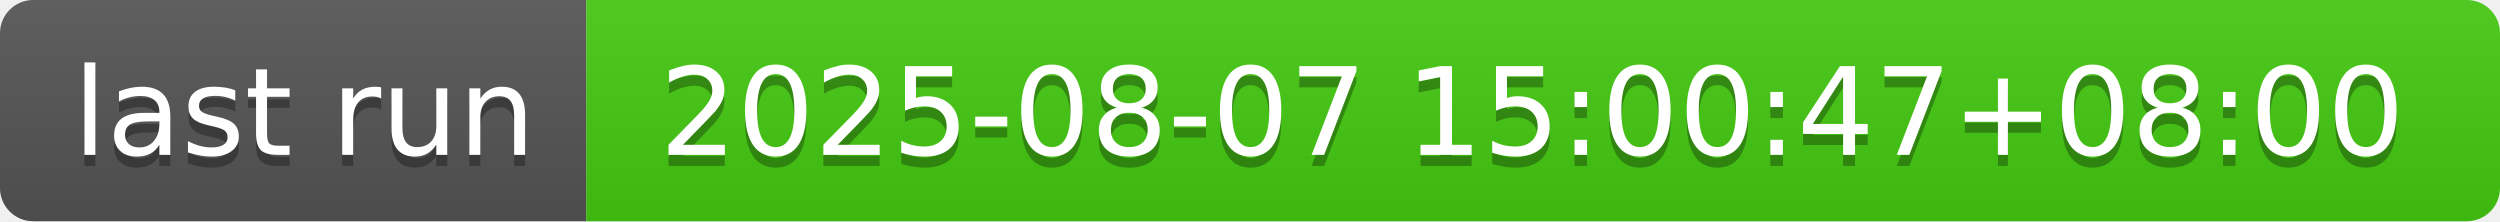
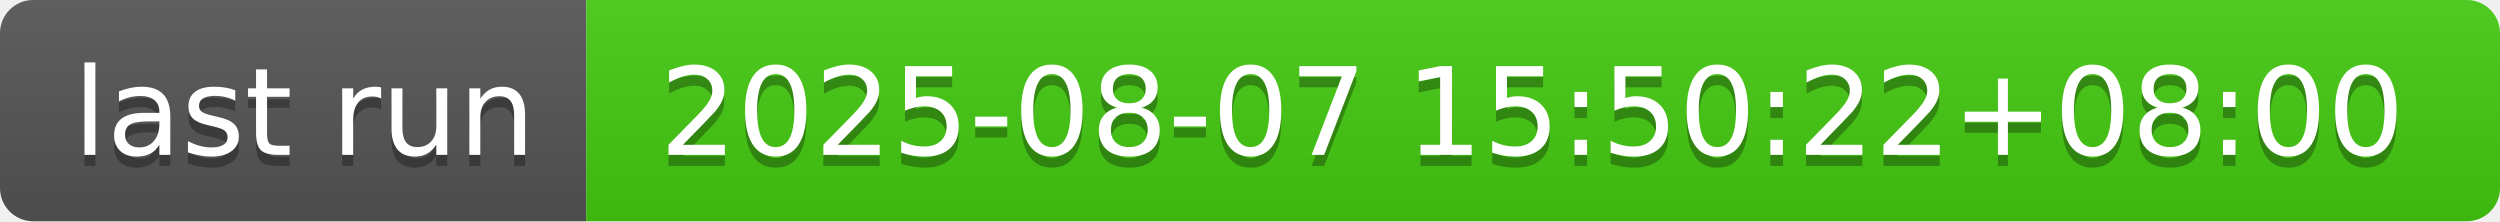
- <svg xmlns="http://www.w3.org/2000/svg" width="226" height="20" role="img" aria-label="last run: 2025-08-07 15:00:47+08:00">
+ <svg xmlns="http://www.w3.org/2000/svg" width="226" height="20" role="img" aria-label="last run: 2025-08-07 15:50:22+08:00">
  <linearGradient id="s" x2="0" y2="100%">
    <stop offset="0" stop-color="#bbb" stop-opacity=".1" />
    <stop offset="1" stop-opacity=".1" />
  </linearGradient>
  <clipPath id="r">
    <rect width="226" height="20" rx="3" fill="#fff" />
  </clipPath>
  <g clip-path="url(#r)">
    <rect width="53" height="20" fill="#555" />
    <rect x="53" width="173" height="20" fill="#4c1" />
    <rect width="226" height="20" fill="url(#s)" />
  </g>
  <g fill="#fff" text-anchor="middle" font-family="Verdana,Geneva,DejaVu Sans,sans-serif" text-rendering="geometricPrecision" font-size="110">
    <text aria-hidden="true" x="275" y="150" fill="#010101" fill-opacity=".3" transform="scale(.1)" textLength="430">last run</text>
    <text x="275" y="140" transform="scale(.1)" fill="#fff" textLength="430">last run</text>
-     <text aria-hidden="true" x="1385" y="150" fill="#010101" fill-opacity=".3" transform="scale(.1)" textLength="1630">2025-08-07 15:00:47+08:00</text>
-     <text x="1385" y="140" transform="scale(.1)" fill="#fff" textLength="1630">2025-08-07 15:00:47+08:00</text>
+     <text aria-hidden="true" x="1385" y="150" fill="#010101" fill-opacity=".3" transform="scale(.1)" textLength="1630">2025-08-07 15:50:22+08:00</text>
+     <text x="1385" y="140" transform="scale(.1)" fill="#fff" textLength="1630">2025-08-07 15:50:22+08:00</text>
  </g>
</svg>
